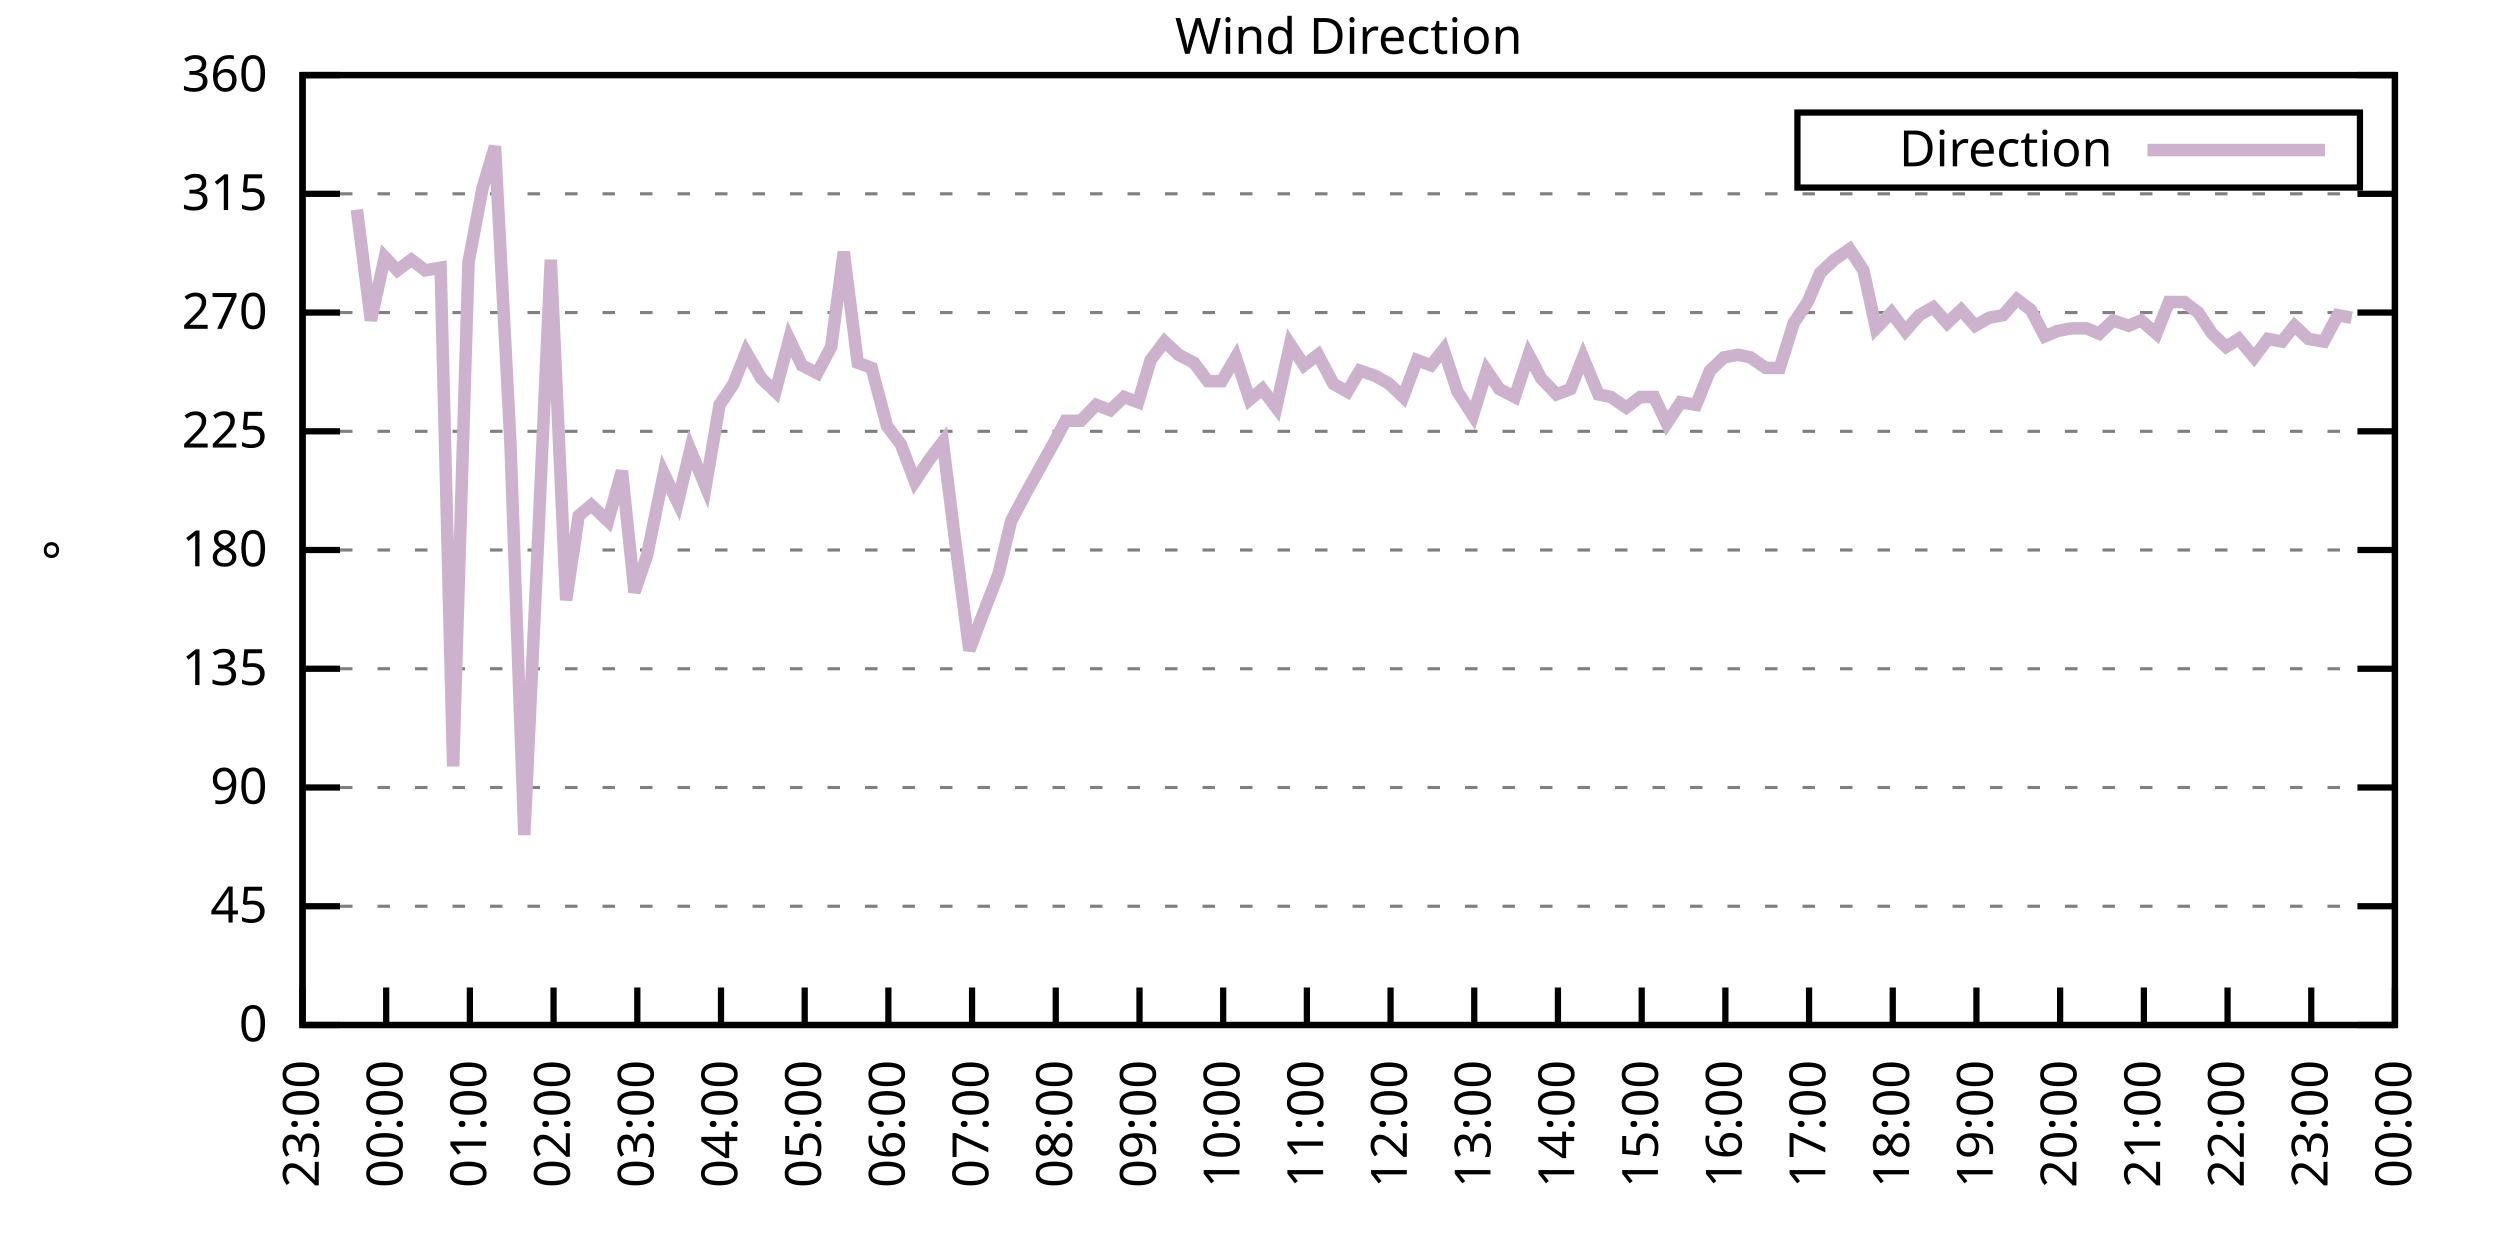
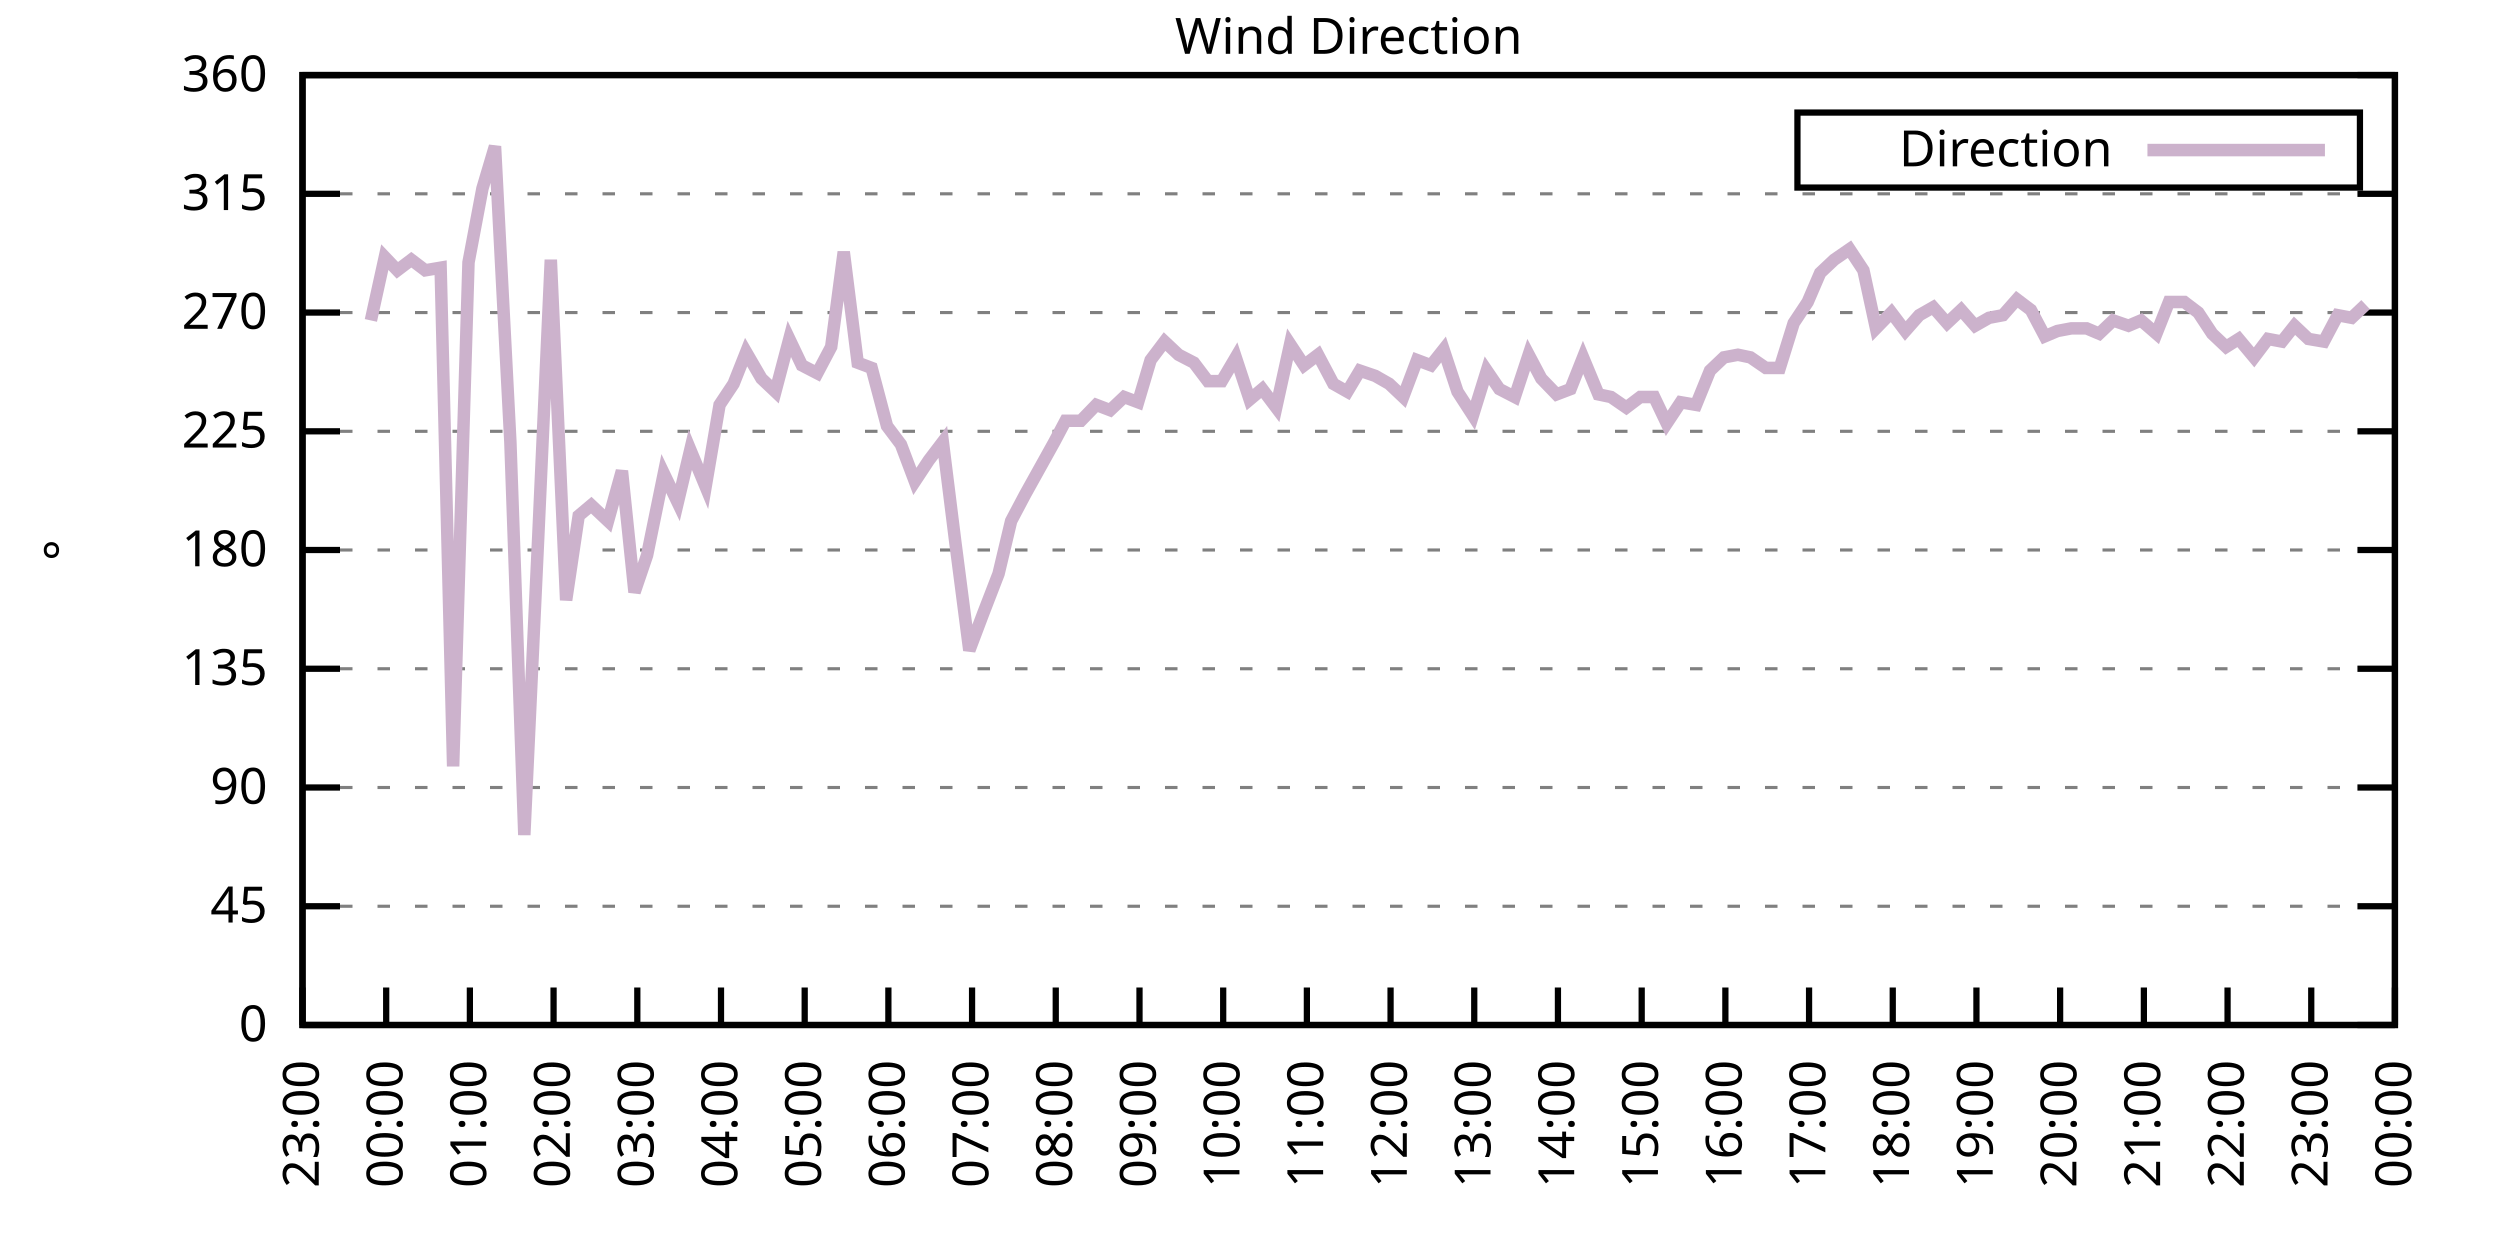
<svg xmlns="http://www.w3.org/2000/svg" xmlns:xlink="http://www.w3.org/1999/xlink" width="400" height="200" viewBox="0 0 400 200">
  <g id="gnuplot_canvas">
    <rect x="0" y="0" width="400" height="200" fill="none" />
    <defs>
      <circle id="gpDot" r="0.5" stroke-width="0.5" stroke="currentColor" />
      <path id="gpPt0" stroke-width="0.333" stroke="currentColor" d="M-1,0 h2 M0,-1 v2" />
      <path id="gpPt1" stroke-width="0.333" stroke="currentColor" d="M-1,-1 L1,1 M1,-1 L-1,1" />
      <path id="gpPt2" stroke-width="0.333" stroke="currentColor" d="M-1,0 L1,0 M0,-1 L0,1 M-1,-1 L1,1 M-1,1 L1,-1" />
      <rect id="gpPt3" stroke-width="0.333" stroke="currentColor" x="-1" y="-1" width="2" height="2" />
      <rect id="gpPt4" stroke-width="0.333" stroke="currentColor" fill="currentColor" x="-1" y="-1" width="2" height="2" />
      <circle id="gpPt5" stroke-width="0.333" stroke="currentColor" cx="0" cy="0" r="1" />
      <use xlink:href="#gpPt5" id="gpPt6" fill="currentColor" stroke="none" />
      <path id="gpPt7" stroke-width="0.333" stroke="currentColor" d="M0,-1.33 L-1.33,0.67 L1.33,0.67 z" />
      <use xlink:href="#gpPt7" id="gpPt8" fill="currentColor" stroke="none" />
      <use xlink:href="#gpPt7" id="gpPt9" stroke="currentColor" transform="rotate(180)" />
      <use xlink:href="#gpPt9" id="gpPt10" fill="currentColor" stroke="none" />
      <use xlink:href="#gpPt3" id="gpPt11" stroke="currentColor" transform="rotate(45)" />
      <use xlink:href="#gpPt11" id="gpPt12" fill="currentColor" stroke="none" />
      <path id="gpPt13" stroke-width="0.333" stroke="currentColor" d="M0,1.330 L1.265,0.411 L0.782,-1.067 L-0.782,-1.076 L-1.265,0.411 z" />
      <use xlink:href="#gpPt13" id="gpPt14" fill="currentColor" stroke="none" />
      <filter id="textbox" filterUnits="objectBoundingBox" x="0" y="0" height="1" width="1">
        <feFlood flood-color="white" flood-opacity="1" result="bgnd" />
        <feComposite in="SourceGraphic" in2="bgnd" operator="atop" />
      </filter>
      <filter id="greybox" filterUnits="objectBoundingBox" x="0" y="0" height="1" width="1">
        <feFlood flood-color="lightgrey" flood-opacity="1" result="grey" />
        <feComposite in="SourceGraphic" in2="grey" operator="atop" />
      </filter>
    </defs>
    <g fill="none" color="white" stroke="currentColor" stroke-width="1.00" stroke-linecap="butt" stroke-linejoin="miter">
</g>
    <g fill="none" color="black" stroke="currentColor" stroke-width="1.00" stroke-linecap="butt" stroke-linejoin="miter">
      <g stroke="none" shape-rendering="crispEdges">
        <polygon fill="rgb(255, 255, 255)" points="48.40,164.00 383.18,164.00 383.18,12.02 48.40,12.02 " />
      </g>
    </g>
    <g fill="none" color="black" stroke="currentColor" stroke-width="1.00" stroke-linecap="butt" stroke-linejoin="miter">
</g>
    <g fill="none" color="black" stroke="black" stroke-width="0.50" stroke-linecap="butt" stroke-linejoin="miter">
</g>
    <g fill="none" color="gray" stroke="currentColor" stroke-width="0.50" stroke-linecap="butt" stroke-linejoin="miter">
      <path stroke="gray" stroke-dasharray="2,4" class="gridline" d="M48.40,164.00 L383.19,164.00  " />
    </g>
    <g fill="none" color="gray" stroke="gray" stroke-width="1.00" stroke-linecap="butt" stroke-linejoin="miter">
</g>
    <g fill="none" color="black" stroke="currentColor" stroke-width="1.00" stroke-linecap="butt" stroke-linejoin="miter">
      <path stroke="black" d="M48.40,164.00 L54.40,164.00 M383.19,164.00 L377.19,164.00  " />
      <g transform="translate(42.80,166.60)" stroke="none" fill="black" font-family="Sans" font-size="8.00" text-anchor="end">
        <text>
          <tspan font-family="Sans"> 0</tspan>
        </text>
      </g>
    </g>
    <g fill="none" color="black" stroke="currentColor" stroke-width="1.00" stroke-linecap="butt" stroke-linejoin="miter">
</g>
    <g fill="none" color="black" stroke="black" stroke-width="0.50" stroke-linecap="butt" stroke-linejoin="miter">
</g>
    <g fill="none" color="gray" stroke="currentColor" stroke-width="0.50" stroke-linecap="butt" stroke-linejoin="miter">
      <path stroke="gray" stroke-dasharray="2,4" class="gridline" d="M48.40,145.00 L383.19,145.00  " />
    </g>
    <g fill="none" color="gray" stroke="gray" stroke-width="1.00" stroke-linecap="butt" stroke-linejoin="miter">
</g>
    <g fill="none" color="black" stroke="currentColor" stroke-width="1.00" stroke-linecap="butt" stroke-linejoin="miter">
      <path stroke="black" d="M48.40,145.00 L54.40,145.00 M383.19,145.00 L377.19,145.00  " />
      <g transform="translate(42.80,147.60)" stroke="none" fill="black" font-family="Sans" font-size="8.00" text-anchor="end">
        <text>
          <tspan font-family="Sans"> 45</tspan>
        </text>
      </g>
    </g>
    <g fill="none" color="black" stroke="currentColor" stroke-width="1.00" stroke-linecap="butt" stroke-linejoin="miter">
</g>
    <g fill="none" color="black" stroke="black" stroke-width="0.50" stroke-linecap="butt" stroke-linejoin="miter">
</g>
    <g fill="none" color="gray" stroke="currentColor" stroke-width="0.50" stroke-linecap="butt" stroke-linejoin="miter">
      <path stroke="gray" stroke-dasharray="2,4" class="gridline" d="M48.40,126.00 L383.19,126.00  " />
    </g>
    <g fill="none" color="gray" stroke="gray" stroke-width="1.00" stroke-linecap="butt" stroke-linejoin="miter">
</g>
    <g fill="none" color="black" stroke="currentColor" stroke-width="1.00" stroke-linecap="butt" stroke-linejoin="miter">
      <path stroke="black" d="M48.40,126.00 L54.40,126.00 M383.19,126.00 L377.19,126.00  " />
      <g transform="translate(42.80,128.60)" stroke="none" fill="black" font-family="Sans" font-size="8.00" text-anchor="end">
        <text>
          <tspan font-family="Sans"> 90</tspan>
        </text>
      </g>
    </g>
    <g fill="none" color="black" stroke="currentColor" stroke-width="1.00" stroke-linecap="butt" stroke-linejoin="miter">
</g>
    <g fill="none" color="black" stroke="black" stroke-width="0.50" stroke-linecap="butt" stroke-linejoin="miter">
</g>
    <g fill="none" color="gray" stroke="currentColor" stroke-width="0.50" stroke-linecap="butt" stroke-linejoin="miter">
      <path stroke="gray" stroke-dasharray="2,4" class="gridline" d="M48.40,107.00 L383.19,107.00  " />
    </g>
    <g fill="none" color="gray" stroke="gray" stroke-width="1.00" stroke-linecap="butt" stroke-linejoin="miter">
</g>
    <g fill="none" color="black" stroke="currentColor" stroke-width="1.00" stroke-linecap="butt" stroke-linejoin="miter">
      <path stroke="black" d="M48.40,107.00 L54.40,107.00 M383.19,107.00 L377.19,107.00  " />
      <g transform="translate(42.80,109.60)" stroke="none" fill="black" font-family="Sans" font-size="8.00" text-anchor="end">
        <text>
          <tspan font-family="Sans"> 135</tspan>
        </text>
      </g>
    </g>
    <g fill="none" color="black" stroke="currentColor" stroke-width="1.00" stroke-linecap="butt" stroke-linejoin="miter">
</g>
    <g fill="none" color="black" stroke="black" stroke-width="0.50" stroke-linecap="butt" stroke-linejoin="miter">
</g>
    <g fill="none" color="gray" stroke="currentColor" stroke-width="0.50" stroke-linecap="butt" stroke-linejoin="miter">
      <path stroke="gray" stroke-dasharray="2,4" class="gridline" d="M48.40,88.00 L383.19,88.00  " />
    </g>
    <g fill="none" color="gray" stroke="gray" stroke-width="1.00" stroke-linecap="butt" stroke-linejoin="miter">
</g>
    <g fill="none" color="black" stroke="currentColor" stroke-width="1.00" stroke-linecap="butt" stroke-linejoin="miter">
      <path stroke="black" d="M48.40,88.00 L54.40,88.00 M383.19,88.00 L377.19,88.00  " />
      <g transform="translate(42.80,90.60)" stroke="none" fill="black" font-family="Sans" font-size="8.00" text-anchor="end">
        <text>
          <tspan font-family="Sans"> 180</tspan>
        </text>
      </g>
    </g>
    <g fill="none" color="black" stroke="currentColor" stroke-width="1.00" stroke-linecap="butt" stroke-linejoin="miter">
</g>
    <g fill="none" color="black" stroke="black" stroke-width="0.50" stroke-linecap="butt" stroke-linejoin="miter">
</g>
    <g fill="none" color="gray" stroke="currentColor" stroke-width="0.50" stroke-linecap="butt" stroke-linejoin="miter">
      <path stroke="gray" stroke-dasharray="2,4" class="gridline" d="M48.40,69.01 L383.19,69.01  " />
    </g>
    <g fill="none" color="gray" stroke="gray" stroke-width="1.00" stroke-linecap="butt" stroke-linejoin="miter">
</g>
    <g fill="none" color="black" stroke="currentColor" stroke-width="1.00" stroke-linecap="butt" stroke-linejoin="miter">
      <path stroke="black" d="M48.40,69.01 L54.40,69.01 M383.19,69.01 L377.19,69.01  " />
      <g transform="translate(42.80,71.61)" stroke="none" fill="black" font-family="Sans" font-size="8.00" text-anchor="end">
        <text>
          <tspan font-family="Sans"> 225</tspan>
        </text>
      </g>
    </g>
    <g fill="none" color="black" stroke="currentColor" stroke-width="1.00" stroke-linecap="butt" stroke-linejoin="miter">
</g>
    <g fill="none" color="black" stroke="black" stroke-width="0.50" stroke-linecap="butt" stroke-linejoin="miter">
</g>
    <g fill="none" color="gray" stroke="currentColor" stroke-width="0.50" stroke-linecap="butt" stroke-linejoin="miter">
      <path stroke="gray" stroke-dasharray="2,4" class="gridline" d="M48.40,50.01 L383.19,50.01  " />
    </g>
    <g fill="none" color="gray" stroke="gray" stroke-width="1.00" stroke-linecap="butt" stroke-linejoin="miter">
</g>
    <g fill="none" color="black" stroke="currentColor" stroke-width="1.00" stroke-linecap="butt" stroke-linejoin="miter">
      <path stroke="black" d="M48.40,50.01 L54.40,50.01 M383.19,50.01 L377.19,50.01  " />
      <g transform="translate(42.80,52.61)" stroke="none" fill="black" font-family="Sans" font-size="8.00" text-anchor="end">
        <text>
          <tspan font-family="Sans"> 270</tspan>
        </text>
      </g>
    </g>
    <g fill="none" color="black" stroke="currentColor" stroke-width="1.00" stroke-linecap="butt" stroke-linejoin="miter">
</g>
    <g fill="none" color="black" stroke="black" stroke-width="0.50" stroke-linecap="butt" stroke-linejoin="miter">
</g>
    <g fill="none" color="gray" stroke="currentColor" stroke-width="0.50" stroke-linecap="butt" stroke-linejoin="miter">
      <path stroke="gray" stroke-dasharray="2,4" class="gridline" d="M48.40,31.01 L383.19,31.01  " />
    </g>
    <g fill="none" color="gray" stroke="gray" stroke-width="1.00" stroke-linecap="butt" stroke-linejoin="miter">
</g>
    <g fill="none" color="black" stroke="currentColor" stroke-width="1.00" stroke-linecap="butt" stroke-linejoin="miter">
      <path stroke="black" d="M48.40,31.01 L54.40,31.01 M383.19,31.01 L377.19,31.01  " />
      <g transform="translate(42.80,33.61)" stroke="none" fill="black" font-family="Sans" font-size="8.00" text-anchor="end">
        <text>
          <tspan font-family="Sans"> 315</tspan>
        </text>
      </g>
    </g>
    <g fill="none" color="black" stroke="currentColor" stroke-width="1.00" stroke-linecap="butt" stroke-linejoin="miter">
</g>
    <g fill="none" color="black" stroke="black" stroke-width="0.50" stroke-linecap="butt" stroke-linejoin="miter">
</g>
    <g fill="none" color="gray" stroke="currentColor" stroke-width="0.50" stroke-linecap="butt" stroke-linejoin="miter">
      <path stroke="gray" stroke-dasharray="2,4" class="gridline" d="M48.40,12.01 L383.19,12.01  " />
    </g>
    <g fill="none" color="gray" stroke="gray" stroke-width="1.00" stroke-linecap="butt" stroke-linejoin="miter">
</g>
    <g fill="none" color="black" stroke="currentColor" stroke-width="1.00" stroke-linecap="butt" stroke-linejoin="miter">
      <path stroke="black" d="M48.40,12.01 L54.40,12.01 M383.19,12.01 L377.19,12.01  " />
      <g transform="translate(42.80,14.61)" stroke="none" fill="black" font-family="Sans" font-size="8.00" text-anchor="end">
        <text>
          <tspan font-family="Sans"> 360</tspan>
        </text>
      </g>
    </g>
    <g fill="none" color="black" stroke="currentColor" stroke-width="1.00" stroke-linecap="butt" stroke-linejoin="miter">
      <path stroke="black" d="M48.40,164.00 L48.40,158.00  " />
      <g transform="translate(51.00,169.60) rotate(270.00)" stroke="none" fill="black" font-family="Sans" font-size="8.00" text-anchor="end">
        <text>
          <tspan font-family="Sans">23:00</tspan>
        </text>
      </g>
    </g>
    <g fill="none" color="black" stroke="currentColor" stroke-width="1.00" stroke-linecap="butt" stroke-linejoin="miter">
      <path stroke="black" d="M61.79,164.00 L61.79,158.00  " />
      <g transform="translate(64.39,169.60) rotate(270.00)" stroke="none" fill="black" font-family="Sans" font-size="8.00" text-anchor="end">
        <text>
          <tspan font-family="Sans">00:00</tspan>
        </text>
      </g>
    </g>
    <g fill="none" color="black" stroke="currentColor" stroke-width="1.00" stroke-linecap="butt" stroke-linejoin="miter">
      <path stroke="black" d="M75.18,164.00 L75.18,158.00  " />
      <g transform="translate(77.78,169.60) rotate(270.00)" stroke="none" fill="black" font-family="Sans" font-size="8.00" text-anchor="end">
        <text>
          <tspan font-family="Sans">01:00</tspan>
        </text>
      </g>
    </g>
    <g fill="none" color="black" stroke="currentColor" stroke-width="1.00" stroke-linecap="butt" stroke-linejoin="miter">
      <path stroke="black" d="M88.57,164.00 L88.57,158.00  " />
      <g transform="translate(91.17,169.60) rotate(270.00)" stroke="none" fill="black" font-family="Sans" font-size="8.00" text-anchor="end">
        <text>
          <tspan font-family="Sans">02:00</tspan>
        </text>
      </g>
    </g>
    <g fill="none" color="black" stroke="currentColor" stroke-width="1.00" stroke-linecap="butt" stroke-linejoin="miter">
      <path stroke="black" d="M101.97,164.00 L101.97,158.00  " />
      <g transform="translate(104.57,169.60) rotate(270.00)" stroke="none" fill="black" font-family="Sans" font-size="8.00" text-anchor="end">
        <text>
          <tspan font-family="Sans">03:00</tspan>
        </text>
      </g>
    </g>
    <g fill="none" color="black" stroke="currentColor" stroke-width="1.00" stroke-linecap="butt" stroke-linejoin="miter">
      <path stroke="black" d="M115.36,164.00 L115.36,158.00  " />
      <g transform="translate(117.96,169.60) rotate(270.00)" stroke="none" fill="black" font-family="Sans" font-size="8.00" text-anchor="end">
        <text>
          <tspan font-family="Sans">04:00</tspan>
        </text>
      </g>
    </g>
    <g fill="none" color="black" stroke="currentColor" stroke-width="1.00" stroke-linecap="butt" stroke-linejoin="miter">
      <path stroke="black" d="M128.75,164.00 L128.75,158.00  " />
      <g transform="translate(131.35,169.60) rotate(270.00)" stroke="none" fill="black" font-family="Sans" font-size="8.00" text-anchor="end">
        <text>
          <tspan font-family="Sans">05:00</tspan>
        </text>
      </g>
    </g>
    <g fill="none" color="black" stroke="currentColor" stroke-width="1.00" stroke-linecap="butt" stroke-linejoin="miter">
      <path stroke="black" d="M142.14,164.00 L142.14,158.00  " />
      <g transform="translate(144.74,169.60) rotate(270.00)" stroke="none" fill="black" font-family="Sans" font-size="8.00" text-anchor="end">
        <text>
          <tspan font-family="Sans">06:00</tspan>
        </text>
      </g>
    </g>
    <g fill="none" color="black" stroke="currentColor" stroke-width="1.00" stroke-linecap="butt" stroke-linejoin="miter">
      <path stroke="black" d="M155.53,164.00 L155.53,158.00  " />
      <g transform="translate(158.13,169.60) rotate(270.00)" stroke="none" fill="black" font-family="Sans" font-size="8.00" text-anchor="end">
        <text>
          <tspan font-family="Sans">07:00</tspan>
        </text>
      </g>
    </g>
    <g fill="none" color="black" stroke="currentColor" stroke-width="1.00" stroke-linecap="butt" stroke-linejoin="miter">
      <path stroke="black" d="M168.92,164.00 L168.92,158.00  " />
      <g transform="translate(171.52,169.60) rotate(270.00)" stroke="none" fill="black" font-family="Sans" font-size="8.00" text-anchor="end">
        <text>
          <tspan font-family="Sans">08:00</tspan>
        </text>
      </g>
    </g>
    <g fill="none" color="black" stroke="currentColor" stroke-width="1.00" stroke-linecap="butt" stroke-linejoin="miter">
      <path stroke="black" d="M182.32,164.00 L182.32,158.00  " />
      <g transform="translate(184.92,169.60) rotate(270.00)" stroke="none" fill="black" font-family="Sans" font-size="8.00" text-anchor="end">
        <text>
          <tspan font-family="Sans">09:00</tspan>
        </text>
      </g>
    </g>
    <g fill="none" color="black" stroke="currentColor" stroke-width="1.00" stroke-linecap="butt" stroke-linejoin="miter">
      <path stroke="black" d="M195.71,164.00 L195.71,158.00  " />
      <g transform="translate(198.31,169.60) rotate(270.00)" stroke="none" fill="black" font-family="Sans" font-size="8.00" text-anchor="end">
        <text>
          <tspan font-family="Sans">10:00</tspan>
        </text>
      </g>
    </g>
    <g fill="none" color="black" stroke="currentColor" stroke-width="1.00" stroke-linecap="butt" stroke-linejoin="miter">
      <path stroke="black" d="M209.10,164.00 L209.10,158.00  " />
      <g transform="translate(211.70,169.60) rotate(270.00)" stroke="none" fill="black" font-family="Sans" font-size="8.00" text-anchor="end">
        <text>
          <tspan font-family="Sans">11:00</tspan>
        </text>
      </g>
    </g>
    <g fill="none" color="black" stroke="currentColor" stroke-width="1.00" stroke-linecap="butt" stroke-linejoin="miter">
      <path stroke="black" d="M222.49,164.00 L222.49,158.00  " />
      <g transform="translate(225.09,169.60) rotate(270.00)" stroke="none" fill="black" font-family="Sans" font-size="8.00" text-anchor="end">
        <text>
          <tspan font-family="Sans">12:00</tspan>
        </text>
      </g>
    </g>
    <g fill="none" color="black" stroke="currentColor" stroke-width="1.00" stroke-linecap="butt" stroke-linejoin="miter">
      <path stroke="black" d="M235.88,164.00 L235.88,158.00  " />
      <g transform="translate(238.48,169.60) rotate(270.00)" stroke="none" fill="black" font-family="Sans" font-size="8.00" text-anchor="end">
        <text>
          <tspan font-family="Sans">13:00</tspan>
        </text>
      </g>
    </g>
    <g fill="none" color="black" stroke="currentColor" stroke-width="1.00" stroke-linecap="butt" stroke-linejoin="miter">
      <path stroke="black" d="M249.27,164.00 L249.27,158.00  " />
      <g transform="translate(251.87,169.60) rotate(270.00)" stroke="none" fill="black" font-family="Sans" font-size="8.00" text-anchor="end">
        <text>
          <tspan font-family="Sans">14:00</tspan>
        </text>
      </g>
    </g>
    <g fill="none" color="black" stroke="currentColor" stroke-width="1.00" stroke-linecap="butt" stroke-linejoin="miter">
      <path stroke="black" d="M262.67,164.00 L262.67,158.00  " />
      <g transform="translate(265.27,169.60) rotate(270.00)" stroke="none" fill="black" font-family="Sans" font-size="8.00" text-anchor="end">
        <text>
          <tspan font-family="Sans">15:00</tspan>
        </text>
      </g>
    </g>
    <g fill="none" color="black" stroke="currentColor" stroke-width="1.00" stroke-linecap="butt" stroke-linejoin="miter">
      <path stroke="black" d="M276.06,164.00 L276.06,158.00  " />
      <g transform="translate(278.66,169.60) rotate(270.00)" stroke="none" fill="black" font-family="Sans" font-size="8.00" text-anchor="end">
        <text>
          <tspan font-family="Sans">16:00</tspan>
        </text>
      </g>
    </g>
    <g fill="none" color="black" stroke="currentColor" stroke-width="1.00" stroke-linecap="butt" stroke-linejoin="miter">
      <path stroke="black" d="M289.45,164.00 L289.45,158.00  " />
      <g transform="translate(292.05,169.60) rotate(270.00)" stroke="none" fill="black" font-family="Sans" font-size="8.00" text-anchor="end">
        <text>
          <tspan font-family="Sans">17:00</tspan>
        </text>
      </g>
    </g>
    <g fill="none" color="black" stroke="currentColor" stroke-width="1.00" stroke-linecap="butt" stroke-linejoin="miter">
      <path stroke="black" d="M302.84,164.00 L302.84,158.00  " />
      <g transform="translate(305.44,169.60) rotate(270.00)" stroke="none" fill="black" font-family="Sans" font-size="8.00" text-anchor="end">
        <text>
          <tspan font-family="Sans">18:00</tspan>
        </text>
      </g>
    </g>
    <g fill="none" color="black" stroke="currentColor" stroke-width="1.00" stroke-linecap="butt" stroke-linejoin="miter">
      <path stroke="black" d="M316.23,164.00 L316.23,158.00  " />
      <g transform="translate(318.83,169.60) rotate(270.00)" stroke="none" fill="black" font-family="Sans" font-size="8.00" text-anchor="end">
        <text>
          <tspan font-family="Sans">19:00</tspan>
        </text>
      </g>
    </g>
    <g fill="none" color="black" stroke="currentColor" stroke-width="1.00" stroke-linecap="butt" stroke-linejoin="miter">
      <path stroke="black" d="M329.62,164.00 L329.62,158.00  " />
      <g transform="translate(332.22,169.60) rotate(270.00)" stroke="none" fill="black" font-family="Sans" font-size="8.00" text-anchor="end">
        <text>
          <tspan font-family="Sans">20:00</tspan>
        </text>
      </g>
    </g>
    <g fill="none" color="black" stroke="currentColor" stroke-width="1.00" stroke-linecap="butt" stroke-linejoin="miter">
      <path stroke="black" d="M343.02,164.00 L343.02,158.00  " />
      <g transform="translate(345.62,169.60) rotate(270.00)" stroke="none" fill="black" font-family="Sans" font-size="8.00" text-anchor="end">
        <text>
          <tspan font-family="Sans">21:00</tspan>
        </text>
      </g>
    </g>
    <g fill="none" color="black" stroke="currentColor" stroke-width="1.00" stroke-linecap="butt" stroke-linejoin="miter">
      <path stroke="black" d="M356.41,164.00 L356.41,158.00  " />
      <g transform="translate(359.01,169.60) rotate(270.00)" stroke="none" fill="black" font-family="Sans" font-size="8.00" text-anchor="end">
        <text>
          <tspan font-family="Sans">22:00</tspan>
        </text>
      </g>
    </g>
    <g fill="none" color="black" stroke="currentColor" stroke-width="1.00" stroke-linecap="butt" stroke-linejoin="miter">
      <path stroke="black" d="M369.80,164.00 L369.80,158.00  " />
      <g transform="translate(372.40,169.60) rotate(270.00)" stroke="none" fill="black" font-family="Sans" font-size="8.00" text-anchor="end">
        <text>
          <tspan font-family="Sans">23:00</tspan>
        </text>
      </g>
    </g>
    <g fill="none" color="black" stroke="currentColor" stroke-width="1.00" stroke-linecap="butt" stroke-linejoin="miter">
      <path stroke="black" d="M383.19,164.00 L383.19,158.00  " />
      <g transform="translate(385.79,169.60) rotate(270.00)" stroke="none" fill="black" font-family="Sans" font-size="8.00" text-anchor="end">
        <text>
          <tspan font-family="Sans">00:00</tspan>
        </text>
      </g>
    </g>
    <g fill="none" color="black" stroke="currentColor" stroke-width="1.00" stroke-linecap="butt" stroke-linejoin="miter">
</g>
    <g fill="none" color="black" stroke="currentColor" stroke-width="1.00" stroke-linecap="butt" stroke-linejoin="miter">
      <path stroke="black" d="M48.40,12.01 L48.40,164.00 L383.19,164.00 L383.19,12.01 L48.40,12.01 Z  " />
    </g>
    <g fill="none" color="black" stroke="currentColor" stroke-width="1.00" stroke-linecap="butt" stroke-linejoin="miter">
</g>
    <g fill="none" color="black" stroke="currentColor" stroke-width="1.00" stroke-linecap="butt" stroke-linejoin="miter">
      <path stroke="black" d="M287.59,30.01 L287.59,18.01 L377.59,18.01 L377.59,30.01 L287.59,30.01 Z  " />
    </g>
    <g id="Wind_direction_plot_1">
      <g fill="none" color="white" stroke="black" stroke-width="2.00" stroke-linecap="butt" stroke-linejoin="miter">
</g>
      <g fill="none" color="black" stroke="currentColor" stroke-width="2.00" stroke-linecap="butt" stroke-linejoin="miter">
        <g transform="translate(337.99,26.61)" stroke="none" fill="black" font-family="Sans" font-size="8.00" text-anchor="end">
          <text>
            <tspan font-family="Sans">Direction</tspan>
          </text>
        </g>
      </g>
      <g fill="none" color="black" stroke="currentColor" stroke-width="2.00" stroke-linecap="butt" stroke-linejoin="miter">
-         <path stroke="rgb(204, 178, 204)" d="M343.59,24.01 L371.99,24.01 M57.10,33.54 L59.34,51.27 L61.57,41.14 L63.58,43.25 L65.81,41.56 L68.04,43.25   L70.50,42.83 L72.50,122.62 L74.96,41.99 L77.19,30.16 L79.20,23.41 L81.66,70.70 L83.89,133.60 L86.12,85.89   L88.13,41.56 L90.58,96.03 L92.59,82.52 L94.60,80.83 L97.28,83.36 L99.51,75.34 L101.52,94.76 L103.53,88.85   L106.21,75.76 L108.44,80.41 L110.45,71.96 L112.90,77.87 L115.13,64.78 L117.37,61.41 L119.38,56.34 L121.83,60.56   L124.06,62.67 L126.29,54.23 L128.30,58.45 L130.76,59.72 L132.99,55.50 L135.00,40.30 L137.23,58.03 L139.46,58.87   L141.92,68.16 L144.15,71.12 L146.38,77.03 L148.61,73.65 L150.85,70.70 L152.85,86.74 L155.09,104.05 L157.32,98.14   L159.77,91.80 L161.78,83.36 L164.01,79.14 L168.70,70.70 L170.49,67.32 L172.94,67.32 L175.40,64.78 L177.63,65.63   L179.86,63.52 L182.09,64.36 L184.10,57.61 L186.33,54.65 L188.57,56.76 L191.02,58.03 L193.25,60.98 L195.48,60.98   L197.72,57.18 L199.95,63.94 L201.96,62.25 L204.19,65.21 L206.42,55.07 L208.65,58.45 L210.88,56.76 L213.34,61.41   L215.57,62.67 L217.58,59.30 L220.04,60.14 L222.27,61.41 L224.50,63.52 L226.73,57.61 L228.96,58.45 L230.97,55.92   L233.20,62.67 L235.66,66.47 L237.89,59.30 L239.90,62.25 L242.36,63.52 L244.59,56.76 L246.60,60.56 L249.05,63.10   L251.28,62.25 L253.29,57.18 L255.75,63.10 L257.76,63.52 L260.21,65.21 L262.44,63.52 L264.67,63.52 L266.68,67.74   L268.92,64.36 L271.37,64.78 L273.60,59.30 L275.83,57.18 L278.07,56.76 L280.07,57.18 L282.53,58.87 L284.76,58.87   L286.99,51.70 L289.23,48.32 L291.23,43.67 L293.47,41.56 L295.92,39.87 L298.15,43.25 L300.16,52.54 L302.62,50.01   L304.85,52.96 L307.08,50.43 L309.31,49.16 L311.54,51.70 L313.78,49.59 L316.01,52.12 L318.24,50.85 L320.47,50.43   L322.70,47.90 L324.94,49.59 L327.17,53.81 L329.18,52.96 L331.41,52.54 L333.86,52.54 L335.87,53.39 L338.10,51.27   L340.56,52.12 L342.57,51.27 L345.02,53.39 L347.03,48.32 L349.49,48.32 L351.72,50.01 L353.95,53.39 L356.18,55.50   L358.19,54.23 L360.65,57.18 L362.88,54.23 L365.11,54.65 L367.12,52.12 L369.35,54.23 L371.81,54.65 L374.04,50.43   L376.27,50.85  " />
+         <path stroke="rgb(204, 178, 204)" d="M343.59,24.01 L371.99,24.01 M59.34,51.27 L61.57,41.14 L63.58,43.25 L65.81,41.56 L68.04,43.25 L70.50,42.83   L72.50,122.62 L74.96,41.99 L77.19,30.16 L79.20,23.41 L81.66,70.70 L83.89,133.60 L86.12,85.89 L88.13,41.56   L90.58,96.03 L92.59,82.52 L94.60,80.83 L97.28,83.36 L99.51,75.34 L101.52,94.76 L103.53,88.85 L106.21,75.76   L108.44,80.41 L110.45,71.96 L112.90,77.87 L115.13,64.78 L117.37,61.41 L119.38,56.34 L121.83,60.56 L124.06,62.67   L126.29,54.23 L128.30,58.45 L130.76,59.72 L132.99,55.50 L135.00,40.30 L137.23,58.03 L139.46,58.87 L141.92,68.16   L144.15,71.12 L146.38,77.03 L148.61,73.65 L150.85,70.70 L152.85,86.74 L155.09,104.05 L157.32,98.14 L159.77,91.80   L161.78,83.36 L164.01,79.14 L168.70,70.70 L170.49,67.32 L172.94,67.32 L175.40,64.78 L177.63,65.63 L179.86,63.52   L182.09,64.36 L184.10,57.61 L186.33,54.65 L188.57,56.76 L191.02,58.03 L193.25,60.98 L195.48,60.98 L197.72,57.18   L199.95,63.94 L201.96,62.25 L204.19,65.21 L206.42,55.07 L208.65,58.45 L210.88,56.76 L213.34,61.41 L215.57,62.67   L217.58,59.30 L220.04,60.14 L222.27,61.41 L224.50,63.52 L226.73,57.61 L228.96,58.45 L230.97,55.92 L233.20,62.67   L235.66,66.47 L237.89,59.30 L239.90,62.25 L242.36,63.52 L244.59,56.76 L246.60,60.56 L249.05,63.10 L251.28,62.25   L253.29,57.18 L255.75,63.10 L257.76,63.52 L260.21,65.21 L262.44,63.52 L264.67,63.52 L266.68,67.74 L268.92,64.36   L271.37,64.78 L273.60,59.30 L275.83,57.18 L278.07,56.76 L280.07,57.18 L282.53,58.87 L284.76,58.87 L286.99,51.70   L289.23,48.32 L291.23,43.67 L293.47,41.56 L295.92,39.87 L298.15,43.25 L300.16,52.54 L302.62,50.01 L304.85,52.96   L307.08,50.43 L309.31,49.16 L311.54,51.70 L313.78,49.59 L316.01,52.12 L318.24,50.85 L320.47,50.43 L322.70,47.90   L324.94,49.59 L327.17,53.81 L329.18,52.96 L331.41,52.54 L333.86,52.54 L335.87,53.39 L338.10,51.27 L340.56,52.12   L342.57,51.27 L345.02,53.39 L347.03,48.32 L349.49,48.32 L351.72,50.01 L353.95,53.39 L356.18,55.50 L358.19,54.23   L360.65,57.18 L362.88,54.23 L365.11,54.65 L367.12,52.12 L369.35,54.23 L371.81,54.65 L374.04,50.43 L376.27,50.85   L378.50,48.74  " />
      </g>
    </g>
    <g fill="none" color="black" stroke="currentColor" stroke-width="2.00" stroke-linecap="butt" stroke-linejoin="miter">
</g>
    <g fill="none" color="black" stroke="black" stroke-width="1.00" stroke-linecap="butt" stroke-linejoin="miter">
</g>
    <g fill="none" color="black" stroke="currentColor" stroke-width="1.00" stroke-linecap="butt" stroke-linejoin="miter">
      <path stroke="black" d="M48.40,12.01 L48.40,164.00 L383.19,164.00 L383.19,12.01 L48.40,12.01 Z  " />
      <g transform="translate(12.80,88.01) rotate(270.00)" stroke="none" fill="black" font-family="Sans" font-size="8.00" text-anchor="middle">
        <text>
          <tspan font-family="Sans">°</tspan>
        </text>
      </g>
    </g>
    <g fill="none" color="black" stroke="currentColor" stroke-width="1.00" stroke-linecap="butt" stroke-linejoin="miter">
</g>
    <g fill="none" color="black" stroke="currentColor" stroke-width="1.00" stroke-linecap="butt" stroke-linejoin="miter">
      <g transform="translate(215.79,8.61)" stroke="none" fill="black" font-family="Sans" font-size="8.00" text-anchor="middle">
        <text>
          <tspan font-family="Sans">Wind Direction</tspan>
        </text>
      </g>
    </g>
    <g fill="none" color="black" stroke="currentColor" stroke-width="1.00" stroke-linecap="butt" stroke-linejoin="miter">
</g>
  </g>
</svg>
